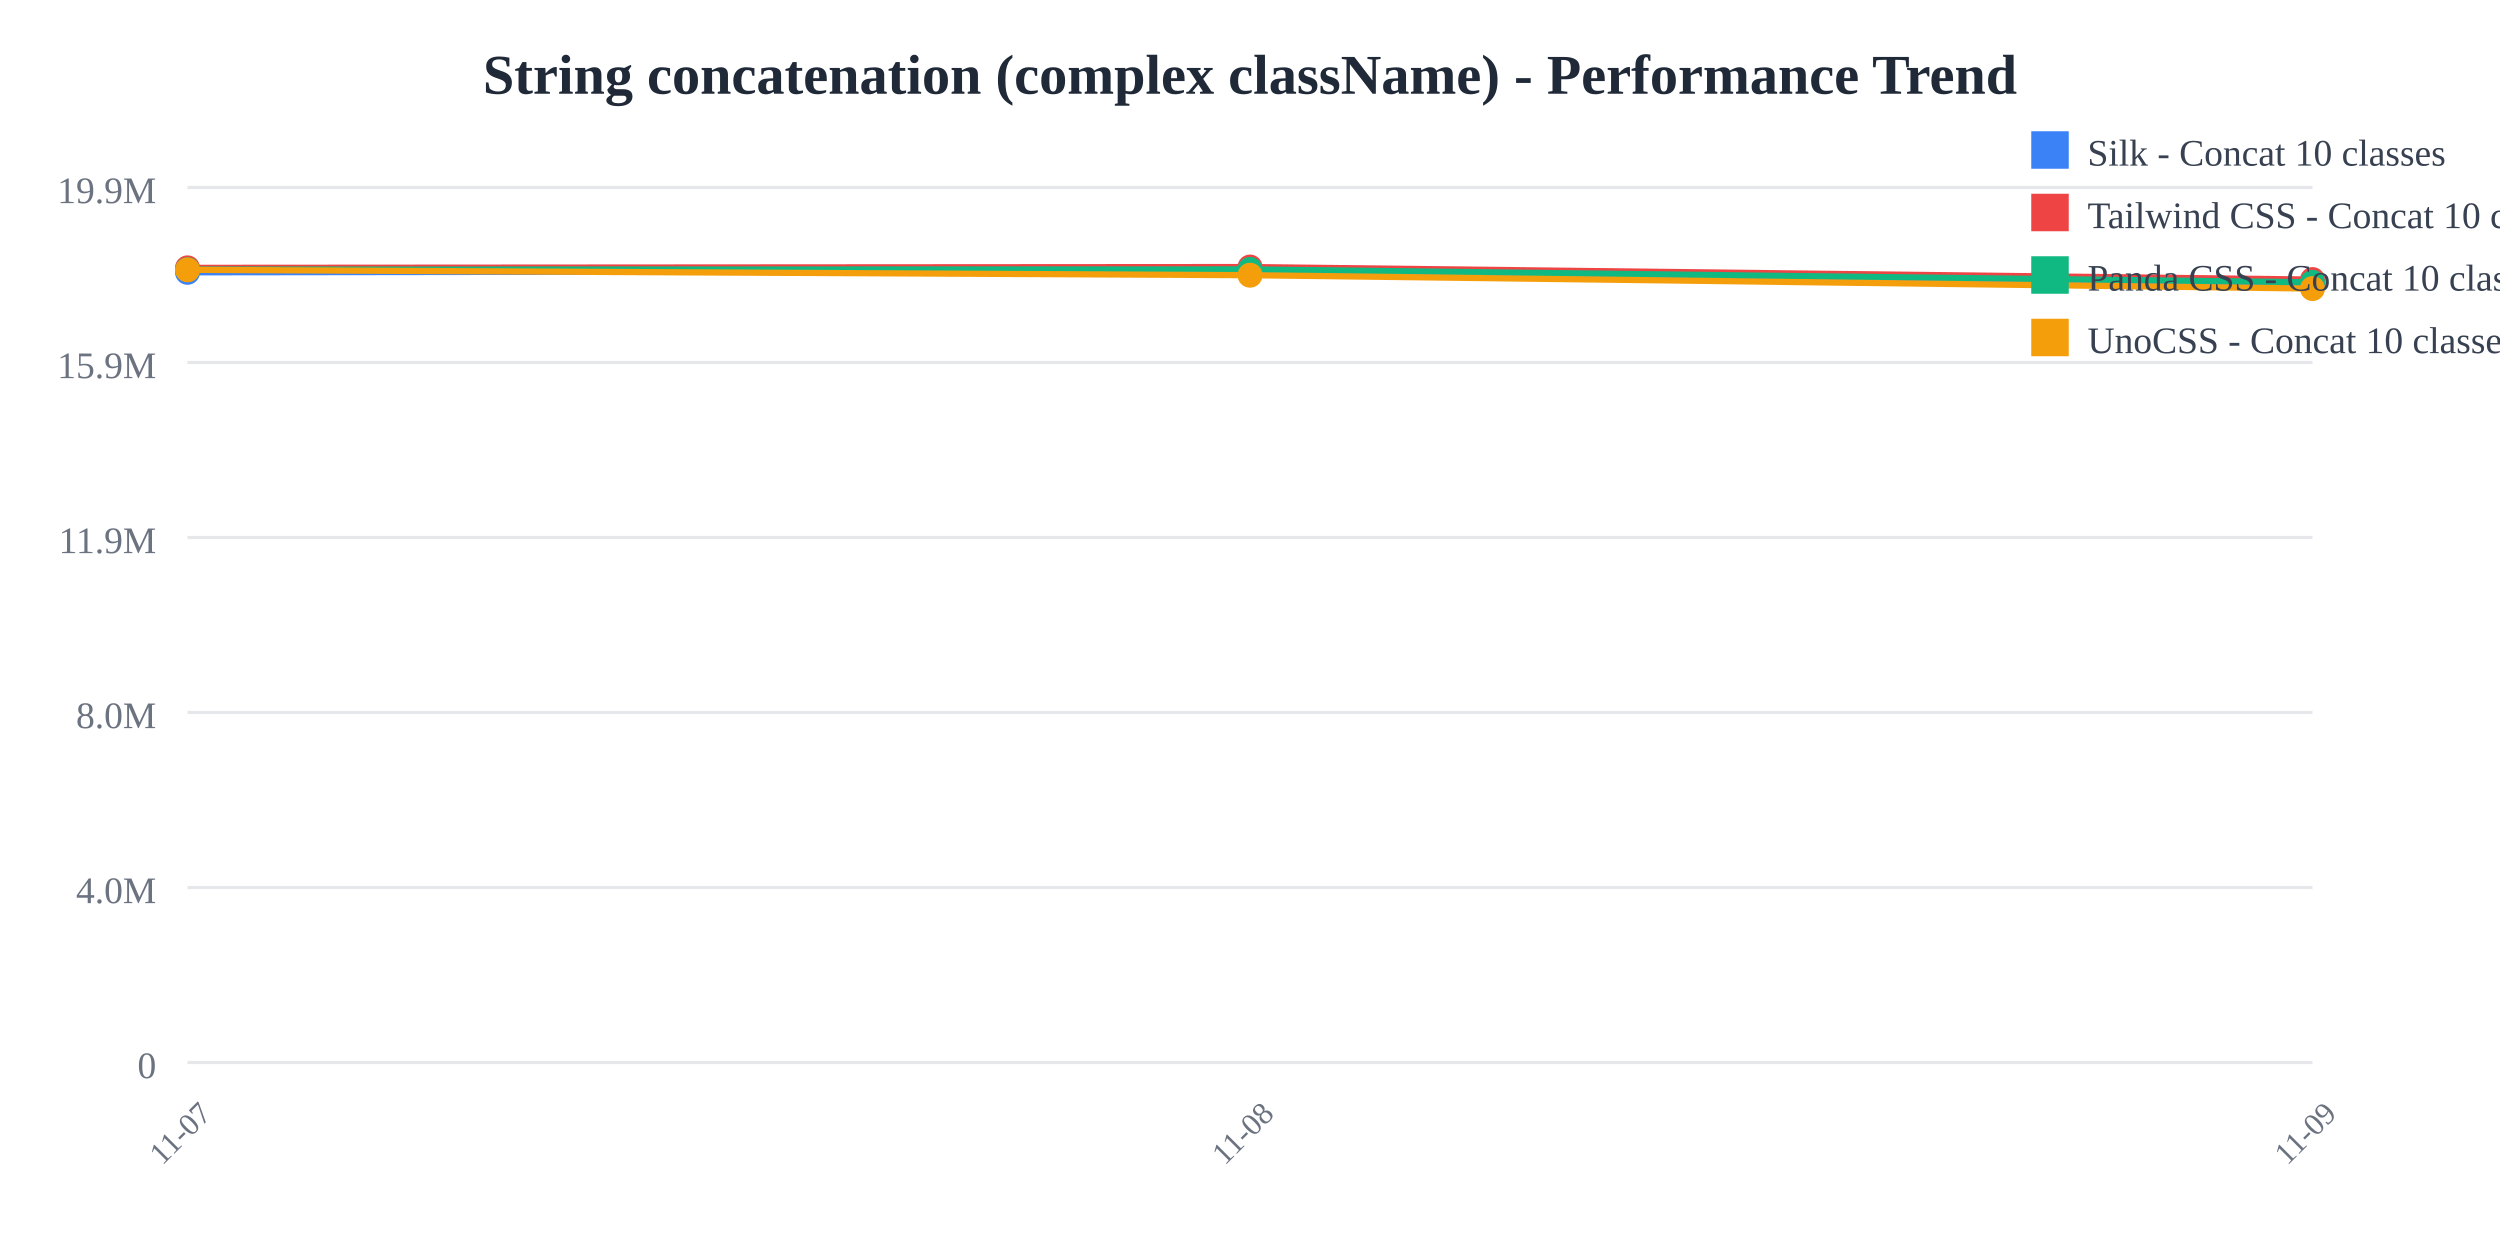
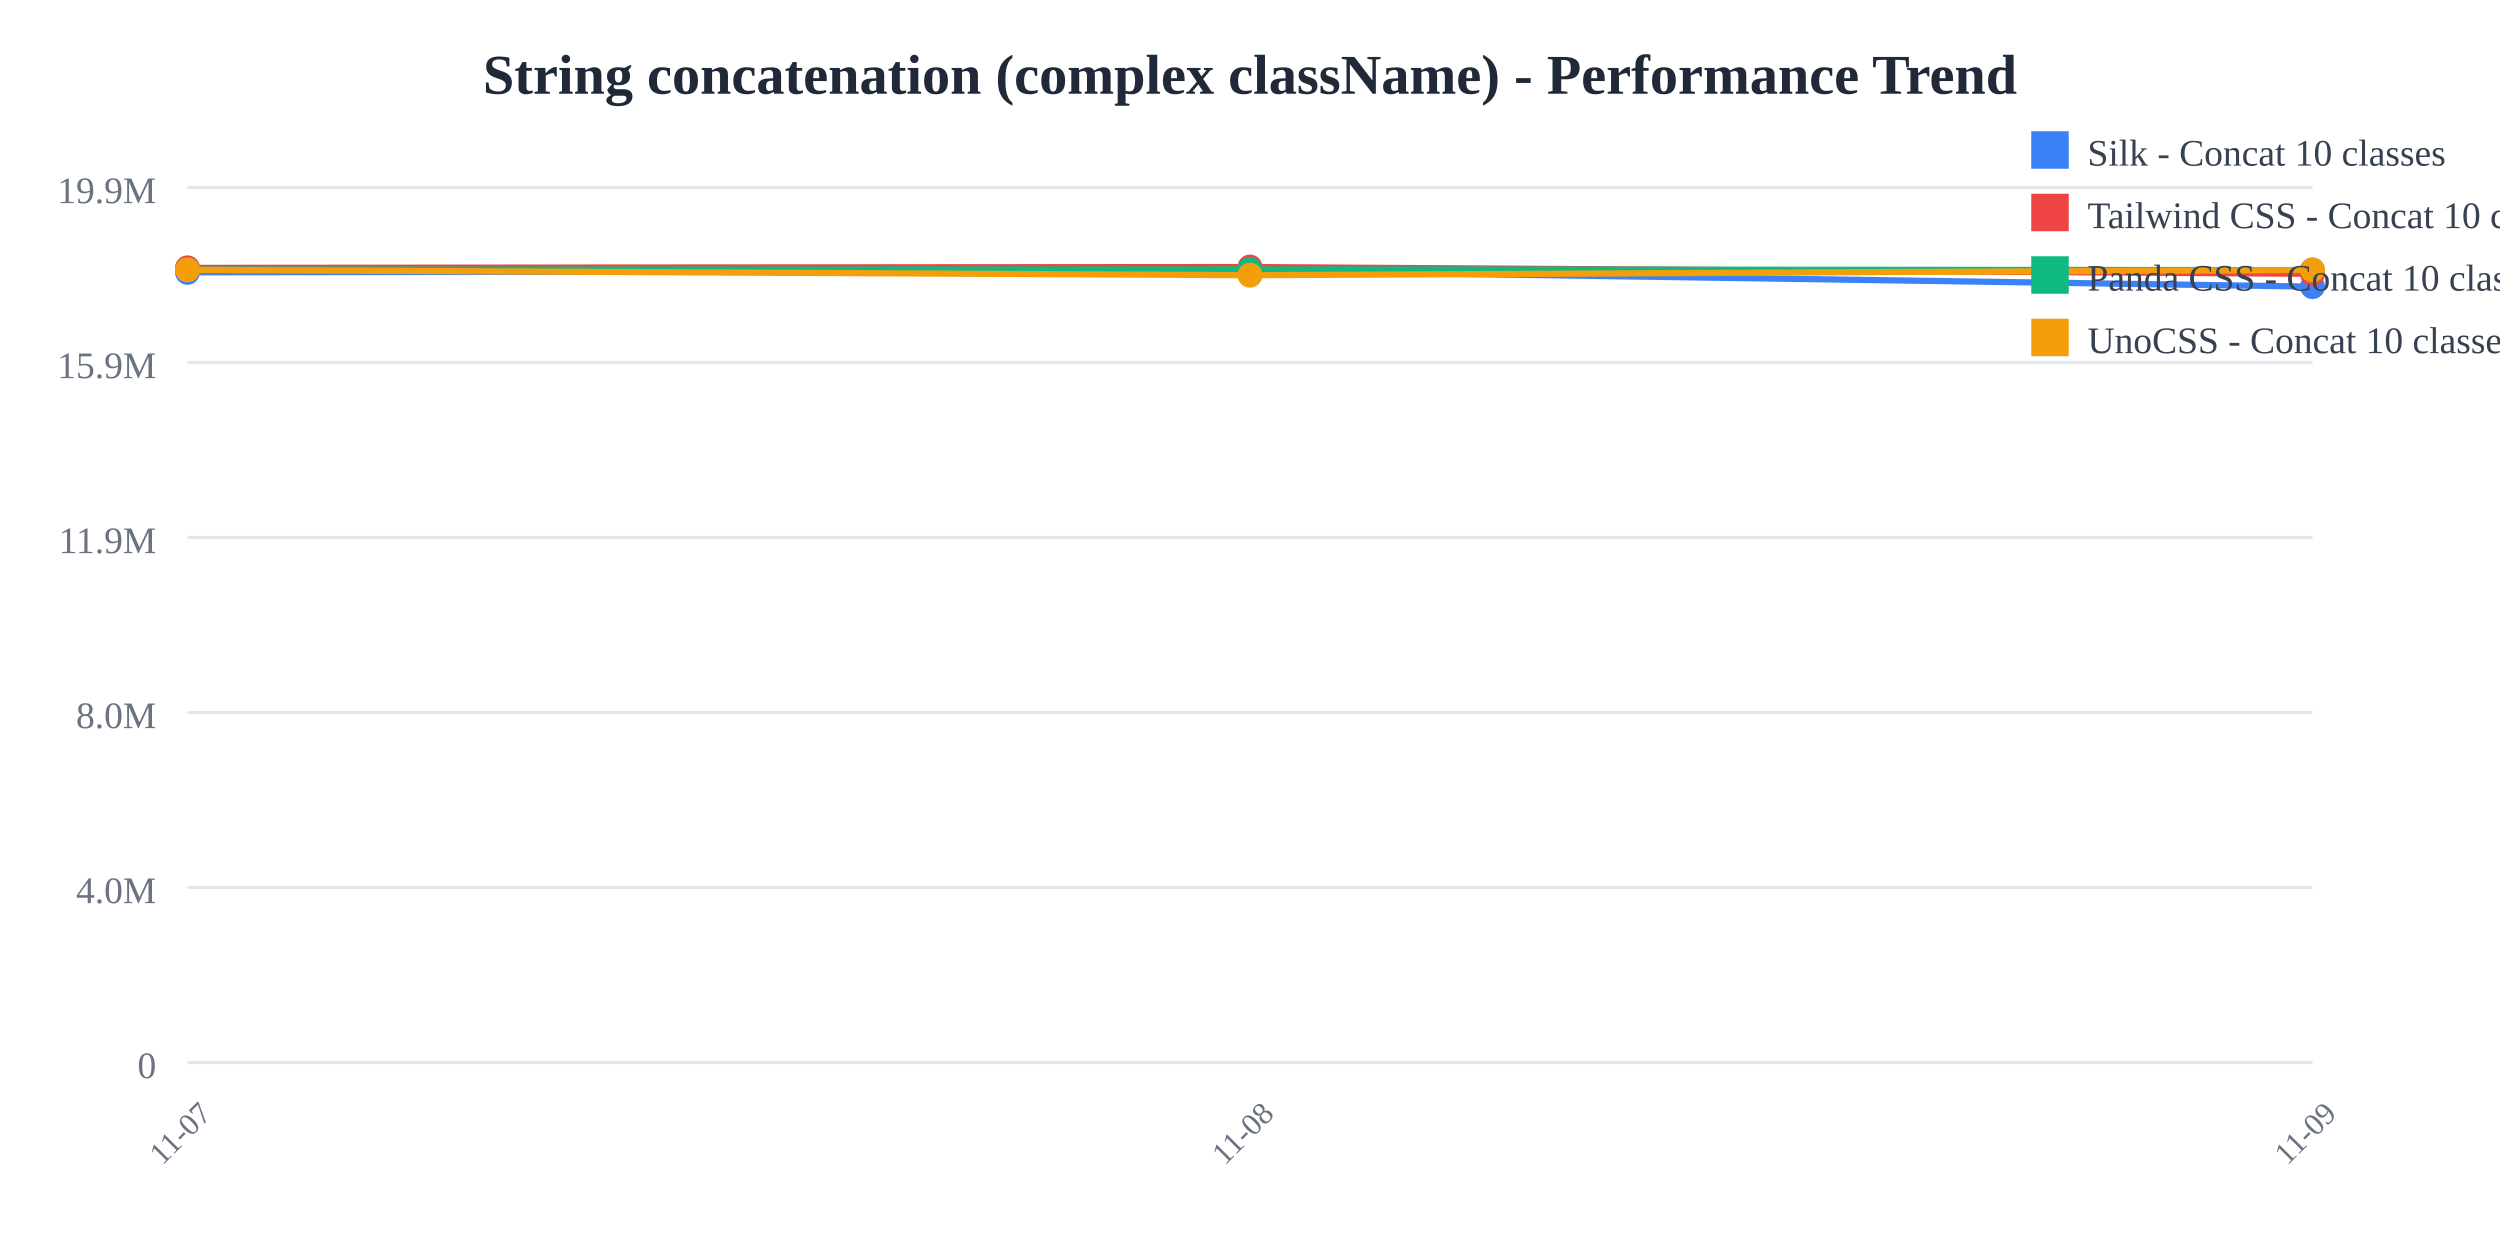
<svg xmlns="http://www.w3.org/2000/svg" width="800" height="400">
  <rect width="800" height="400" fill="white" />
  <text x="400" y="30" text-anchor="middle" font-size="18" font-weight="bold" fill="#1f2937">
    String concatenation (complex className) - Performance Trend
  </text>
  <line x1="60" y1="60" x2="740" y2="60" stroke="#e5e7eb" stroke-width="1" />
  <text x="50" y="65" text-anchor="end" font-size="12" fill="#6b7280">
    19.9M
  </text>
  <line x1="60" y1="116" x2="740" y2="116" stroke="#e5e7eb" stroke-width="1" />
  <text x="50" y="121" text-anchor="end" font-size="12" fill="#6b7280">
    15.9M
  </text>
  <line x1="60" y1="172" x2="740" y2="172" stroke="#e5e7eb" stroke-width="1" />
  <text x="50" y="177" text-anchor="end" font-size="12" fill="#6b7280">
    11.9M
  </text>
  <line x1="60" y1="228" x2="740" y2="228" stroke="#e5e7eb" stroke-width="1" />
  <text x="50" y="233" text-anchor="end" font-size="12" fill="#6b7280">
    8.0M
  </text>
  <line x1="60" y1="284" x2="740" y2="284" stroke="#e5e7eb" stroke-width="1" />
  <text x="50" y="289" text-anchor="end" font-size="12" fill="#6b7280">
    4.0M
  </text>
  <line x1="60" y1="340" x2="740" y2="340" stroke="#e5e7eb" stroke-width="1" />
  <text x="50" y="345" text-anchor="end" font-size="12" fill="#6b7280">
    0
  </text>
  <text x="60" y="365" text-anchor="middle" font-size="10" fill="#6b7280" transform="rotate(-45, 60, 365)">
    11-07
  </text>
  <text x="400" y="365" text-anchor="middle" font-size="10" fill="#6b7280" transform="rotate(-45, 400, 365)">
    11-08
  </text>
  <text x="740" y="365" text-anchor="middle" font-size="10" fill="#6b7280" transform="rotate(-45, 740, 365)">
    11-09
  </text>
-   <polyline points="60,87.137 400,86.662 740,90.939" fill="none" stroke="#3b82f6" stroke-width="2" />
+   <polyline points="60,87.137 400,86.662 740,91.723" fill="none" stroke="#3b82f6" stroke-width="2" />
  <circle cx="60" cy="87.137" r="4" fill="#3b82f6" />
  <circle cx="400" cy="86.662" r="4" fill="#3b82f6" />
-   <circle cx="740" cy="90.939" r="4" fill="#3b82f6" />
-   <polyline points="60,85.717 400,85.455 740,89.461" fill="none" stroke="#ef4444" stroke-width="2" />
+   <circle cx="740" cy="91.723" r="4" fill="#3b82f6" />
+   <polyline points="60,85.717 400,85.455 740,87.608" fill="none" stroke="#ef4444" stroke-width="2" />
  <circle cx="60" cy="85.717" r="4" fill="#ef4444" />
  <circle cx="400" cy="85.455" r="4" fill="#ef4444" />
-   <circle cx="740" cy="89.461" r="4" fill="#ef4444" />
-   <polyline points="60,86.276 400,86.214 740,90.348" fill="none" stroke="#10b981" stroke-width="2" />
+   <circle cx="740" cy="87.608" r="4" fill="#ef4444" />
+   <polyline points="60,86.276 400,86.214 740,86.431" fill="none" stroke="#10b981" stroke-width="2" />
  <circle cx="60" cy="86.276" r="4" fill="#10b981" />
  <circle cx="400" cy="86.214" r="4" fill="#10b981" />
-   <circle cx="740" cy="90.348" r="4" fill="#10b981" />
-   <polyline points="60,86.353 400,88.063 740,92.341" fill="none" stroke="#f59e0b" stroke-width="2" />
+   <circle cx="740" cy="86.431" r="4" fill="#10b981" />
+   <polyline points="60,86.353 400,88.063 740,86.385" fill="none" stroke="#f59e0b" stroke-width="2" />
  <circle cx="60" cy="86.353" r="4" fill="#f59e0b" />
  <circle cx="400" cy="88.063" r="4" fill="#f59e0b" />
-   <circle cx="740" cy="92.341" r="4" fill="#f59e0b" />
+   <circle cx="740" cy="86.385" r="4" fill="#f59e0b" />
  <rect x="650" y="42" width="12" height="12" fill="#3b82f6" />
  <text x="668" y="53" font-size="12" fill="#374151">Silk - Concat 10 classes</text>
  <rect x="650" y="62" width="12" height="12" fill="#ef4444" />
  <text x="668" y="73" font-size="12" fill="#374151">Tailwind CSS - Concat 10 classes</text>
  <rect x="650" y="82" width="12" height="12" fill="#10b981" />
  <text x="668" y="93" font-size="12" fill="#374151">Panda CSS - Concat 10 classes</text>
  <rect x="650" y="102" width="12" height="12" fill="#f59e0b" />
  <text x="668" y="113" font-size="12" fill="#374151">UnoCSS - Concat 10 classes</text>
</svg>
